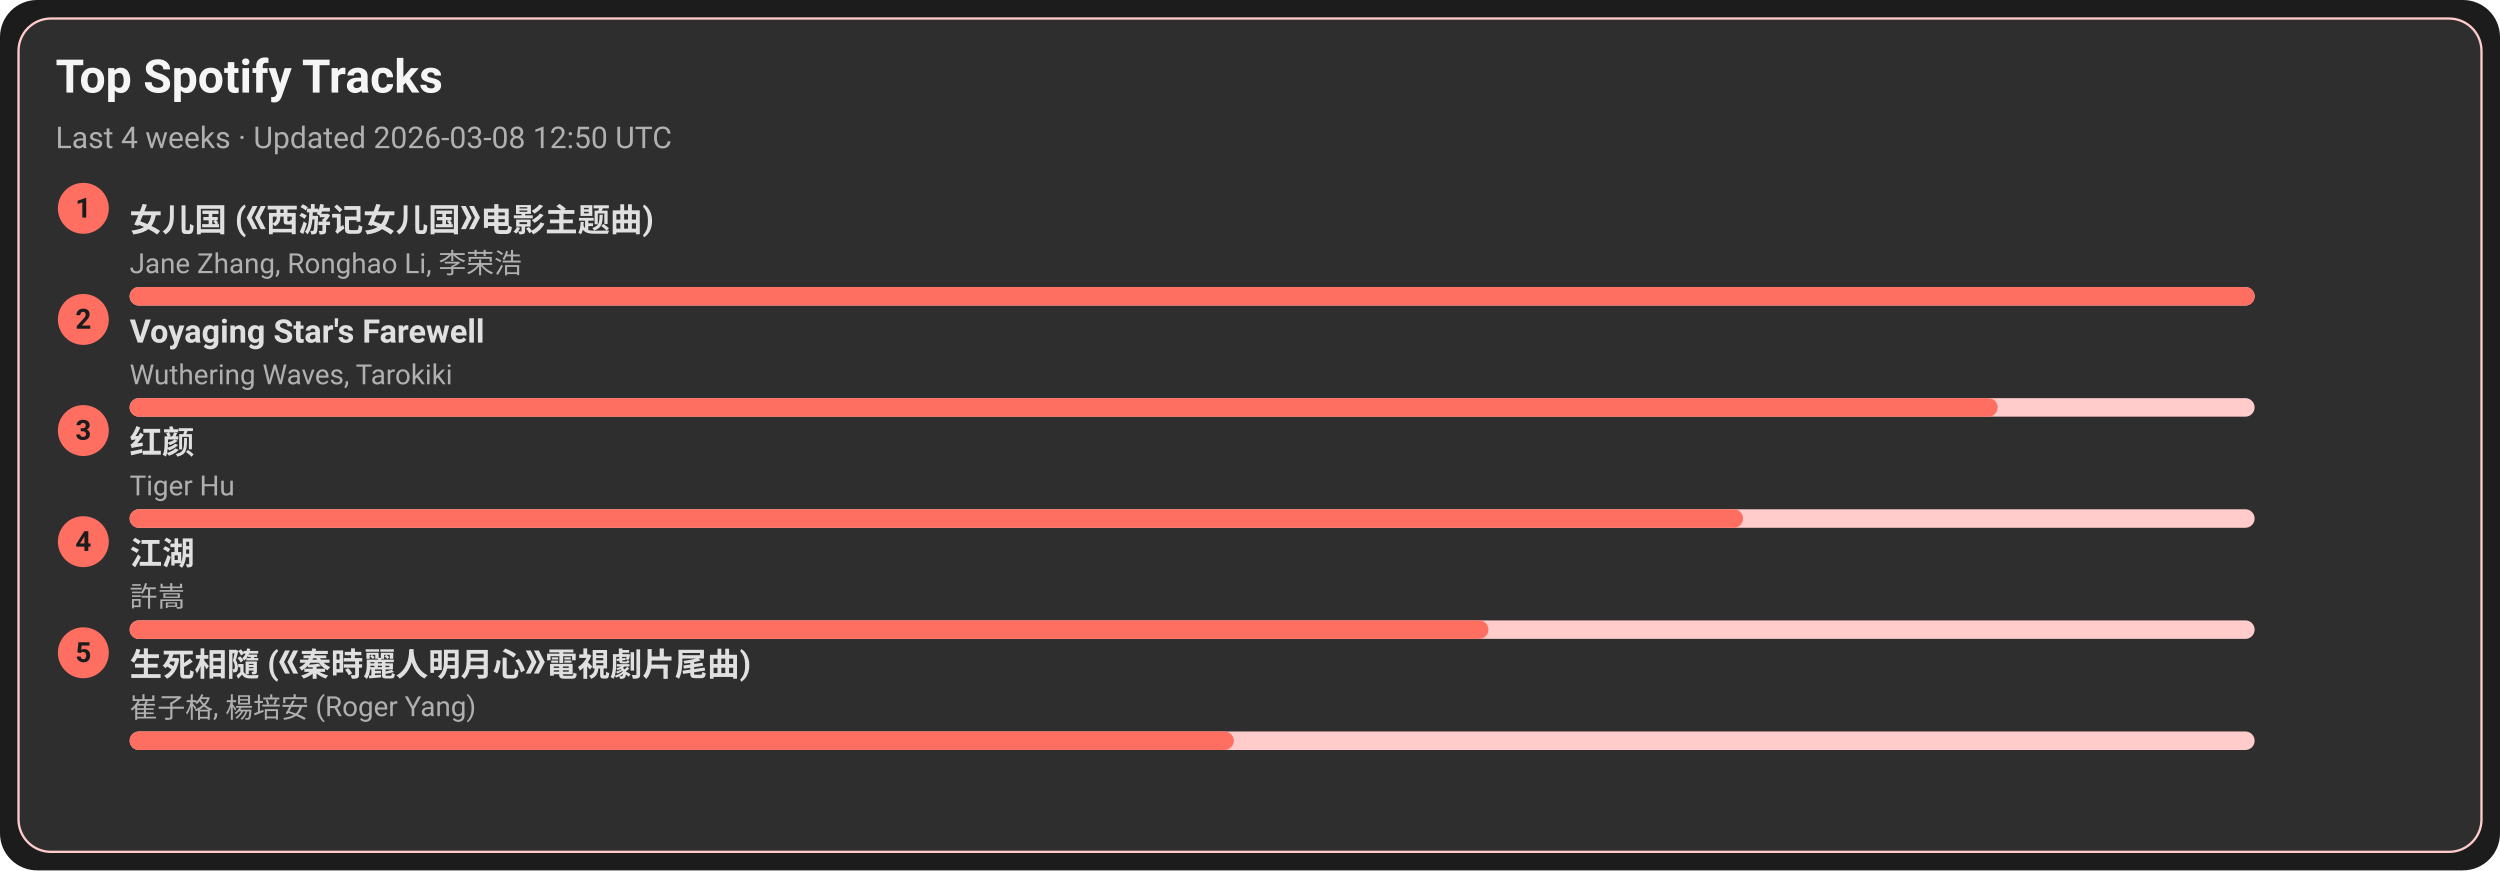
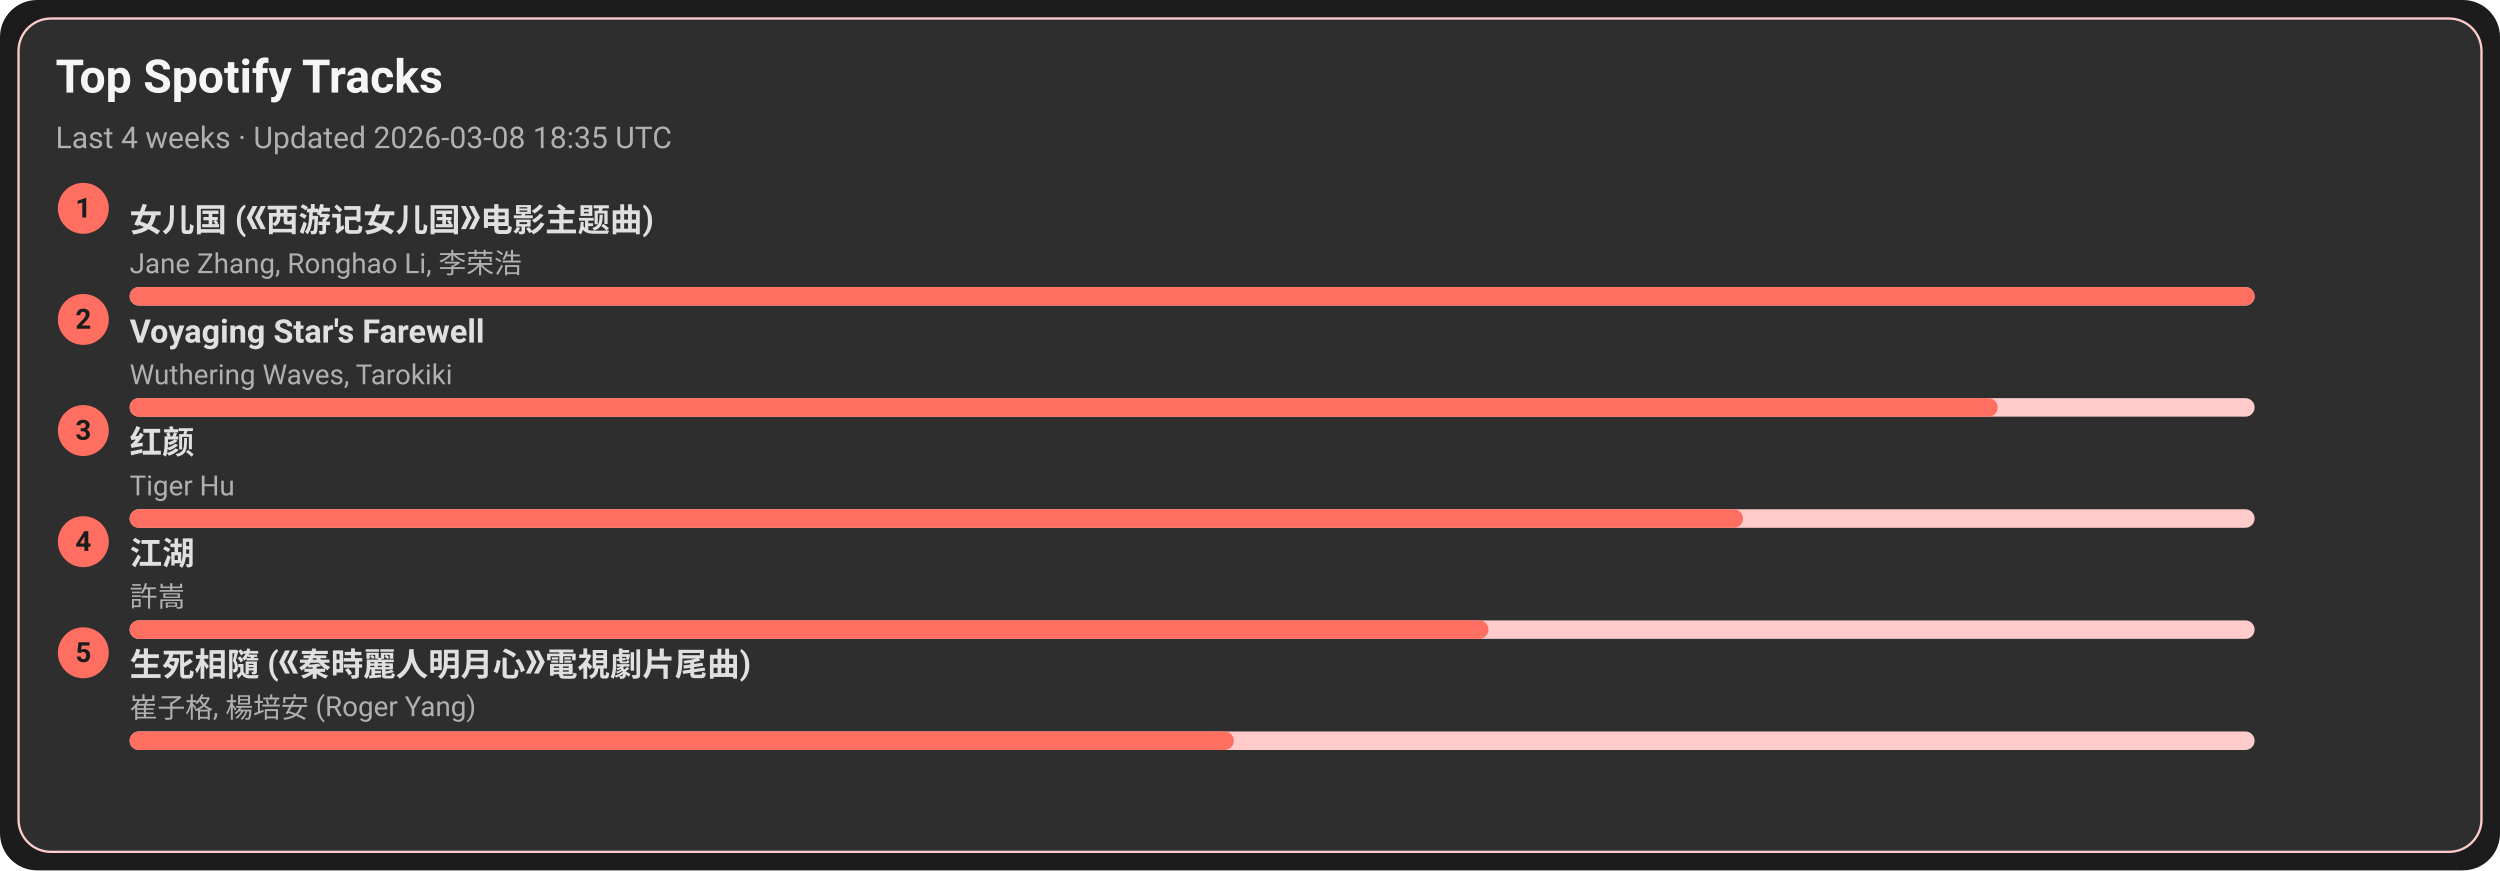
<svg xmlns="http://www.w3.org/2000/svg" width="1080" height="376" viewBox="0 0 1080 376">
  <style>text{font-family:-apple-system,BlinkMacSystemFont,Segoe UI,Roboto,Ubuntu,Helvetica Neue,Arial,Noto Sans,sans-serif}</style>
  <rect width="1080" height="376" rx="16" fill="#1c1c1c" />
  <rect x="8" y="8" width="1064" height="360" rx="14" fill="#2e2e2e" stroke="#ffcccb" />
  <text x="24" y="40" font-size="20" fill="#f5f5f5" font-weight="600">Top Spotify Tracks</text>
-   <text x="24" y="64" font-size="13" fill="#b0b0b0">Last 4 weeks · Updated 2026-03-08 12:50 UTC</text>
+   <text x="24" y="64" font-size="13" fill="#b0b0b0">Last 4 weeks · Updated 2026-03-08 18:35 UTC</text>
  <circle cx="36" cy="90" r="11" fill="#ff6f61" />
  <text x="36" y="94" text-anchor="middle" font-size="12" fill="#1c1c1c" font-weight="700">1</text>
  <a href="https://open.spotify.com/track/5vfCdwOheQGcrR91ATpL2k" target="_blank" rel="noopener noreferrer">
    <text x="56" y="100" font-size="14" fill="#e0e0e0" font-weight="600">女儿国 (《西游记女儿国》电影主题曲)</text>
  </a>
  <text x="56" y="118" font-size="12" fill="#b0b0b0">Jane Zhang, Ronghao Li, 李荣浩</text>
  <rect x="56" y="124" width="918" height="8" rx="4" fill="#ffcccb" />
  <rect x="56" y="124" width="918" height="8" rx="4" fill="#ff6f61" />
  <circle cx="36" cy="138" r="11" fill="#ff6f61" />
  <text x="36" y="142" text-anchor="middle" font-size="12" fill="#1c1c1c" font-weight="700">2</text>
  <a href="https://open.spotify.com/track/3uI2KolgU1Pt41ywffsggr" target="_blank" rel="noopener noreferrer">
    <text x="56" y="148" font-size="14" fill="#e0e0e0" font-weight="600">Voyaging Star's Farewell</text>
  </a>
  <text x="56" y="166" font-size="12" fill="#b0b0b0">Wuthering Waves, Tarokiki</text>
  <rect x="56" y="172" width="918" height="8" rx="4" fill="#ffcccb" />
  <rect x="56" y="172" width="807" height="8" rx="4" fill="#ff6f61" />
  <circle cx="36" cy="186" r="11" fill="#ff6f61" />
  <text x="36" y="190" text-anchor="middle" font-size="12" fill="#1c1c1c" font-weight="700">3</text>
  <a href="https://open.spotify.com/track/6Q7OE4tvrUOIvIDY2EC5Im" target="_blank" rel="noopener noreferrer">
    <text x="56" y="196" font-size="14" fill="#e0e0e0" font-weight="600">红颜</text>
  </a>
  <text x="56" y="214" font-size="12" fill="#b0b0b0">Tiger Hu</text>
  <rect x="56" y="220" width="918" height="8" rx="4" fill="#ffcccb" />
  <rect x="56" y="220" width="697" height="8" rx="4" fill="#ff6f61" />
  <circle cx="36" cy="234" r="11" fill="#ff6f61" />
  <text x="36" y="238" text-anchor="middle" font-size="12" fill="#1c1c1c" font-weight="700">4</text>
  <a href="https://open.spotify.com/track/03PCdwqajii1xgp7WIozzC" target="_blank" rel="noopener noreferrer">
    <text x="56" y="244" font-size="14" fill="#e0e0e0" font-weight="600">江湖</text>
  </a>
  <text x="56" y="262" font-size="12" fill="#b0b0b0">許嵩</text>
  <rect x="56" y="268" width="918" height="8" rx="4" fill="#ffcccb" />
  <rect x="56" y="268" width="587" height="8" rx="4" fill="#ff6f61" />
  <circle cx="36" cy="282" r="11" fill="#ff6f61" />
  <text x="36" y="286" text-anchor="middle" font-size="12" fill="#1c1c1c" font-weight="700">5</text>
  <a href="https://open.spotify.com/track/6qiDtcYiZOQ4HRuC8U55EM" target="_blank" rel="noopener noreferrer">
    <text x="56" y="292" font-size="14" fill="#e0e0e0" font-weight="600">生死相隨 (《秦時麗人明月心》電視劇片尾曲)</text>
  </a>
  <text x="56" y="310" font-size="12" fill="#b0b0b0">崔子格, 楊培安 (Roger Yang)</text>
  <rect x="56" y="316" width="918" height="8" rx="4" fill="#ffcccb" />
  <rect x="56" y="316" width="477" height="8" rx="4" fill="#ff6f61" />
</svg>
